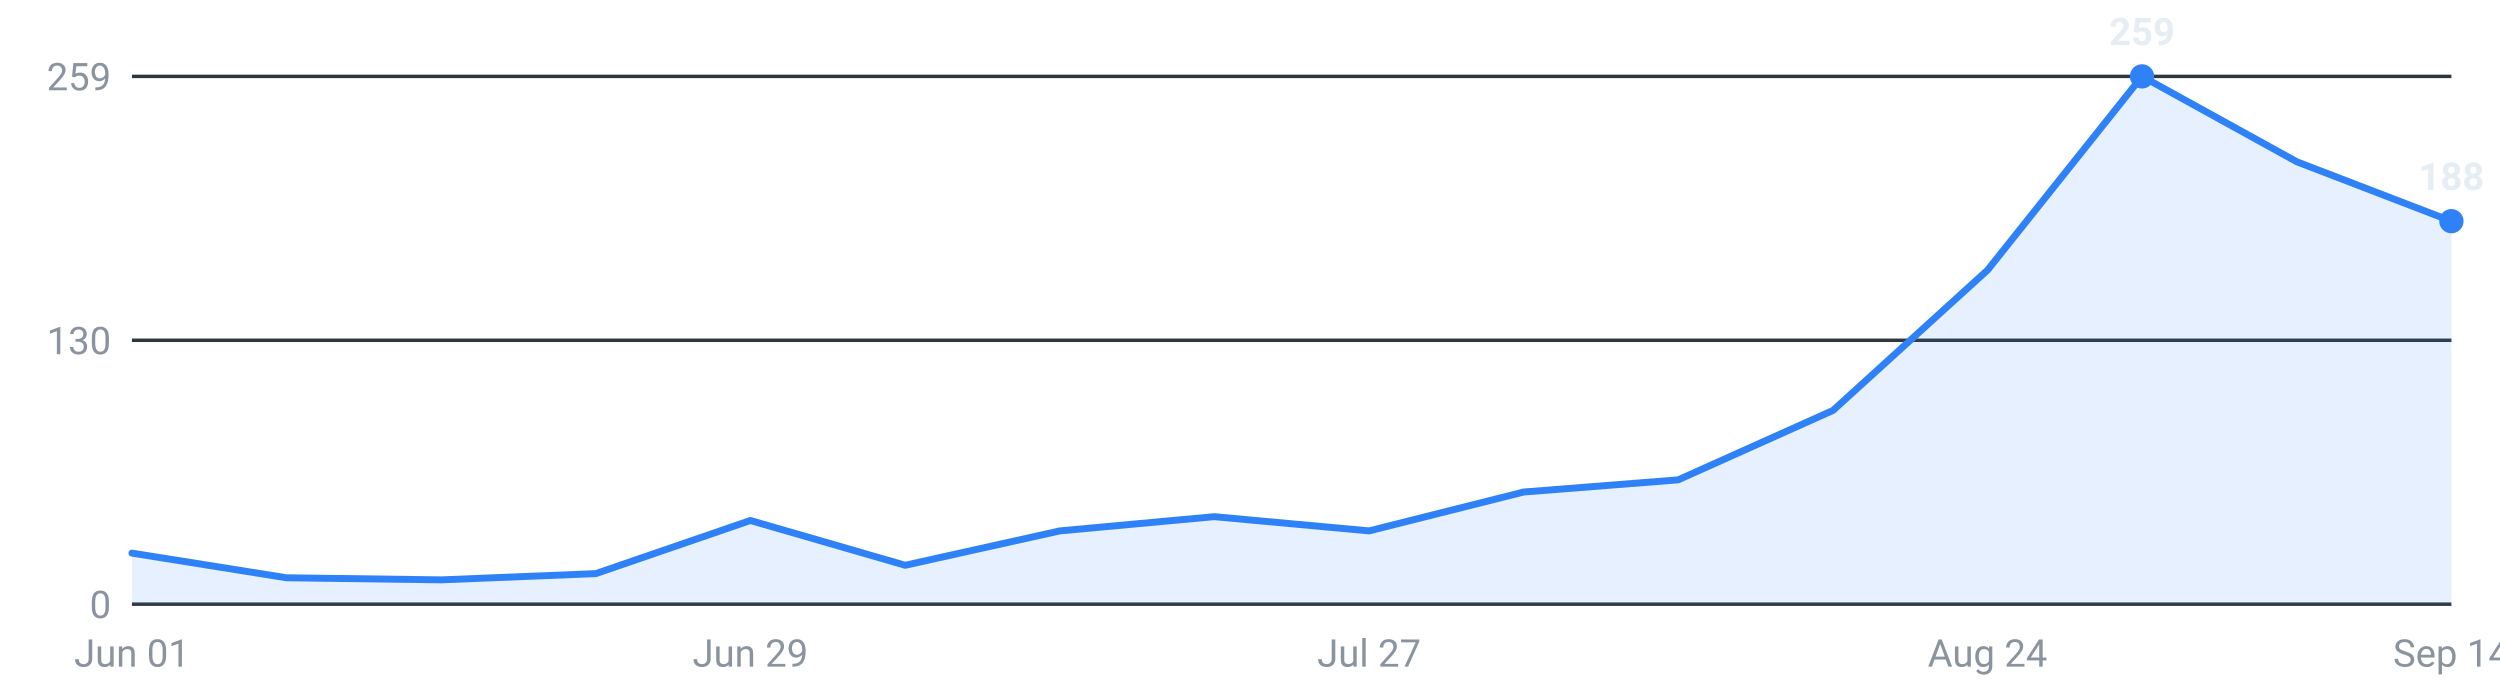
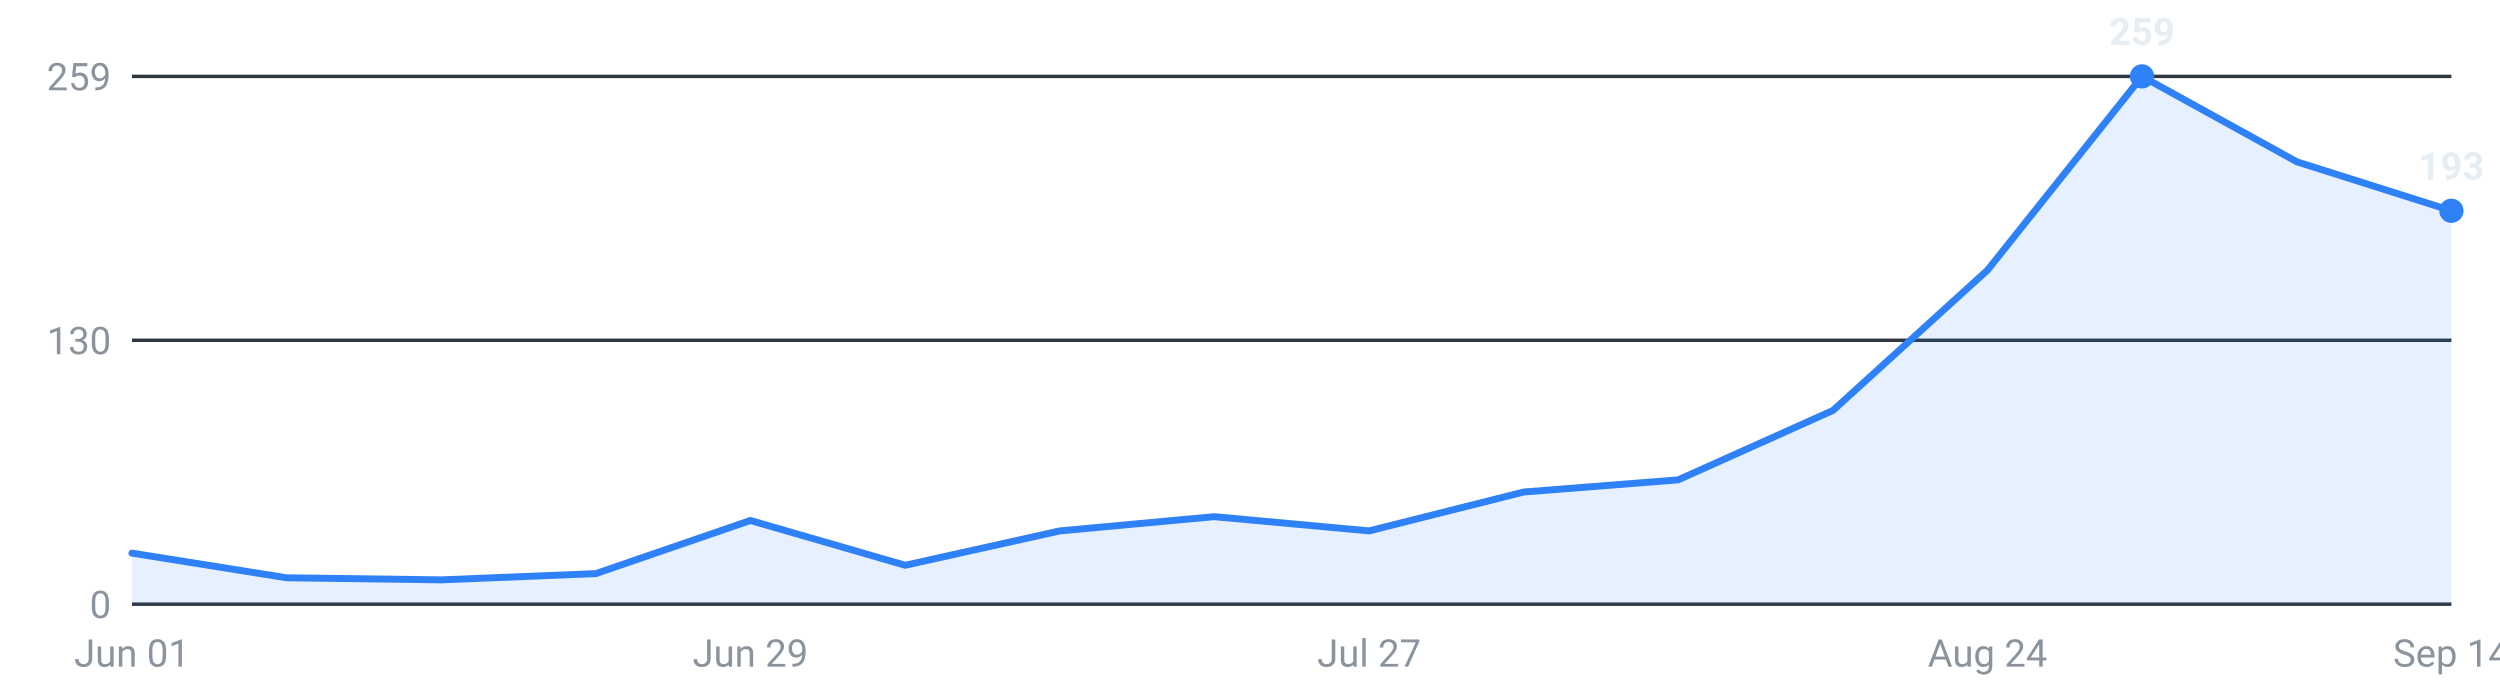
<svg xmlns="http://www.w3.org/2000/svg" viewBox="0 0 720 200" width="720" height="200" role="img" aria-label="Internships posted per week, last 16 weeks">
  <g font-family="-apple-system,Segoe UI,Roboto,sans-serif" font-size="11">
    <line x1="38" y1="174.0" x2="706" y2="174.0" stroke="#30363d" stroke-width="1" />
    <text x="32" y="178.0" text-anchor="end" fill="#8b949e">0</text>
    <line x1="38" y1="98.0" x2="706" y2="98.0" stroke="#30363d" stroke-width="1" />
    <text x="32" y="102.0" text-anchor="end" fill="#8b949e">130</text>
    <line x1="38" y1="22.0" x2="706" y2="22.0" stroke="#30363d" stroke-width="1" />
    <text x="32" y="26.0" text-anchor="end" fill="#8b949e">259</text>
-     <path d="M38.0,174 L38.0,159.3 L82.5,166.4 L127.1,167.0 L171.6,165.2 L216.1,149.9 L260.7,162.8 L305.2,152.9 L349.7,148.8 L394.3,152.9 L438.8,141.7 L483.3,138.2 L527.9,118.2 L572.4,77.8 L616.9,22.0 L661.5,46.6 L706.0,63.7 L706.0,174 Z" fill="#2f81f7" fill-opacity="0.12" />
-     <polyline points="38.0,159.3 82.5,166.4 127.1,167.0 171.6,165.2 216.1,149.9 260.7,162.8 305.2,152.9 349.7,148.8 394.3,152.9 438.8,141.7 483.3,138.2 527.9,118.2 572.4,77.8 616.9,22.0 661.5,46.6 706.0,63.7" fill="none" stroke="#2f81f7" stroke-width="2" stroke-linejoin="round" stroke-linecap="round" />
+     <path d="M38.0,174 L38.0,159.3 L82.5,166.4 L127.1,167.0 L171.6,165.2 L216.1,149.9 L260.7,162.8 L305.2,152.9 L349.7,148.8 L394.3,152.9 L438.8,141.7 L483.3,138.2 L527.9,118.2 L572.4,77.8 L616.9,22.0 L661.5,46.6 L706.0,60.7 L706.0,174 Z" fill="#2f81f7" fill-opacity="0.12" />
+     <polyline points="38.0,159.3 82.5,166.4 127.1,167.0 171.6,165.2 216.1,149.9 260.7,162.8 305.2,152.9 349.7,148.8 394.3,152.9 438.8,141.7 483.3,138.2 527.9,118.2 572.4,77.8 616.9,22.0 661.5,46.6 706.0,60.7" fill="none" stroke="#2f81f7" stroke-width="2" stroke-linejoin="round" stroke-linecap="round" />
    <circle cx="616.9" cy="22.0" r="3.5" fill="#2f81f7" />
    <text x="616.9" y="13.0" text-anchor="middle" fill="#e6edf3" font-weight="600">259</text>
-     <circle cx="706.0" cy="63.7" r="3.5" fill="#2f81f7" />
-     <text x="706.0" y="54.7" text-anchor="middle" fill="#e6edf3" font-weight="600">188</text>
+     <circle cx="706.0" cy="60.7" r="3.5" fill="#2f81f7" />
+     <text x="706.0" y="51.7" text-anchor="middle" fill="#e6edf3" font-weight="600">193</text>
    <text x="38.0" y="192" text-anchor="middle" fill="#8b949e">Jun 01</text>
    <text x="216.1" y="192" text-anchor="middle" fill="#8b949e">Jun 29</text>
    <text x="394.3" y="192" text-anchor="middle" fill="#8b949e">Jul 27</text>
    <text x="572.4" y="192" text-anchor="middle" fill="#8b949e">Aug 24</text>
    <text x="706.0" y="192" text-anchor="middle" fill="#8b949e">Sep 14</text>
  </g>
</svg>
